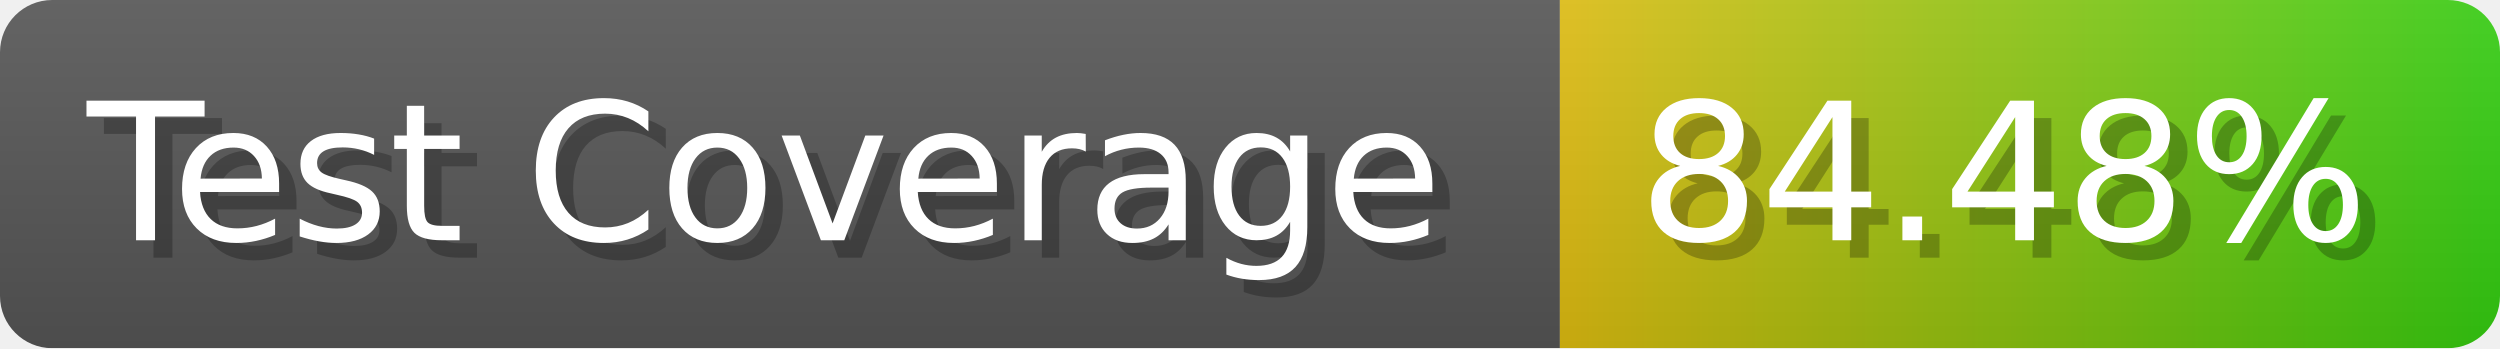
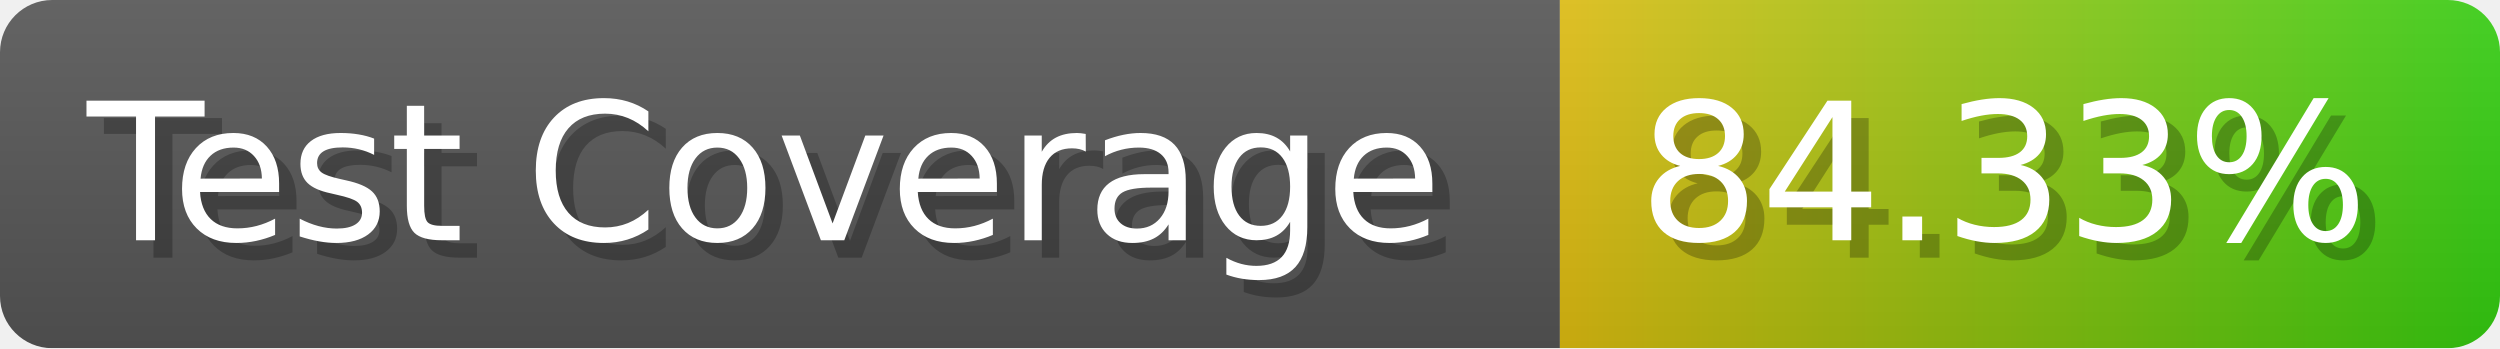
- <svg xmlns="http://www.w3.org/2000/svg" width="143.6" height="20" viewBox="0 0 1436 200" role="img" aria-label="Test Coverage: 84.48%">
+ <svg xmlns="http://www.w3.org/2000/svg" width="143.6" height="20" viewBox="0 0 1436 200" role="img" aria-label="Test Coverage: 84.33%">
  <linearGradient id="a" x2="0" y2="100%">
    <stop offset="0" stop-opacity=".1" stop-color="#EEE" />
    <stop offset="1" stop-opacity=".1" />
  </linearGradient>
  <mask id="m">
    <rect width="1436" height="200" rx="30" fill="#FFF" />
  </mask>
  <g mask="url(#m)">
    <rect width="896" height="200" fill="#555" />
    <rect width="540" height="200" fill="url(#x)" x="896" />
    <rect width="1436" height="200" fill="url(#a)" />
  </g>
  <g aria-hidden="true" fill="#fff" text-anchor="start" font-family="Verdana,DejaVu Sans,sans-serif" font-size="110">
    <text x="60" y="148" textLength="796" fill="#000" opacity="0.25">Test Coverage</text>
    <text x="50" y="138" textLength="796">Test Coverage</text>
-     <text x="951" y="148" textLength="440" fill="#000" opacity="0.25">84.48%</text>
-     <text x="941" y="138" textLength="440">84.48%</text>
+     <text x="951" y="148" textLength="440" fill="#000" opacity="0.25">84.33%</text>
+     <text x="941" y="138" textLength="440">84.33%</text>
  </g>
  <linearGradient id="x" x1="0%" y1="0%" x2="100%" y2="0%">
    <stop offset="0%" style="stop-color:#DB1" />
    <stop offset="100%" style="stop-color:#3C1" />
  </linearGradient>
</svg>
